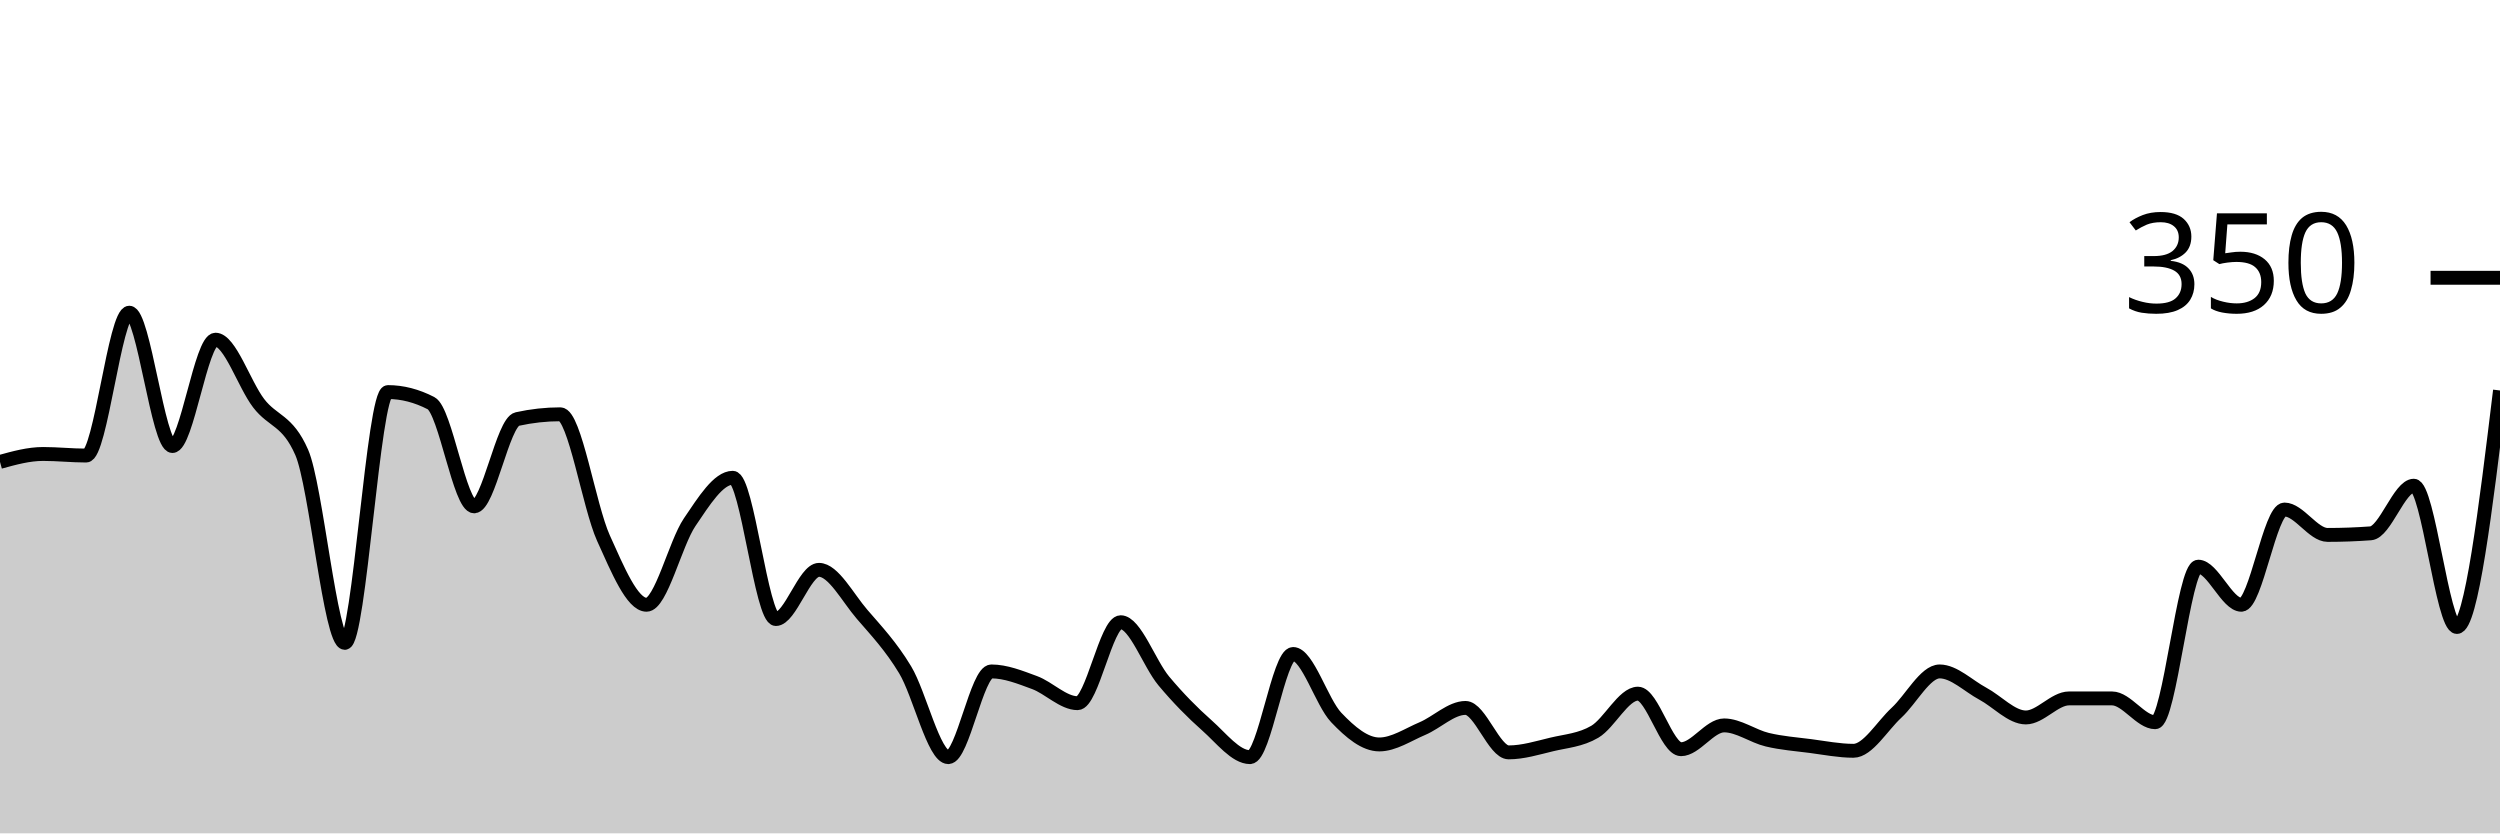
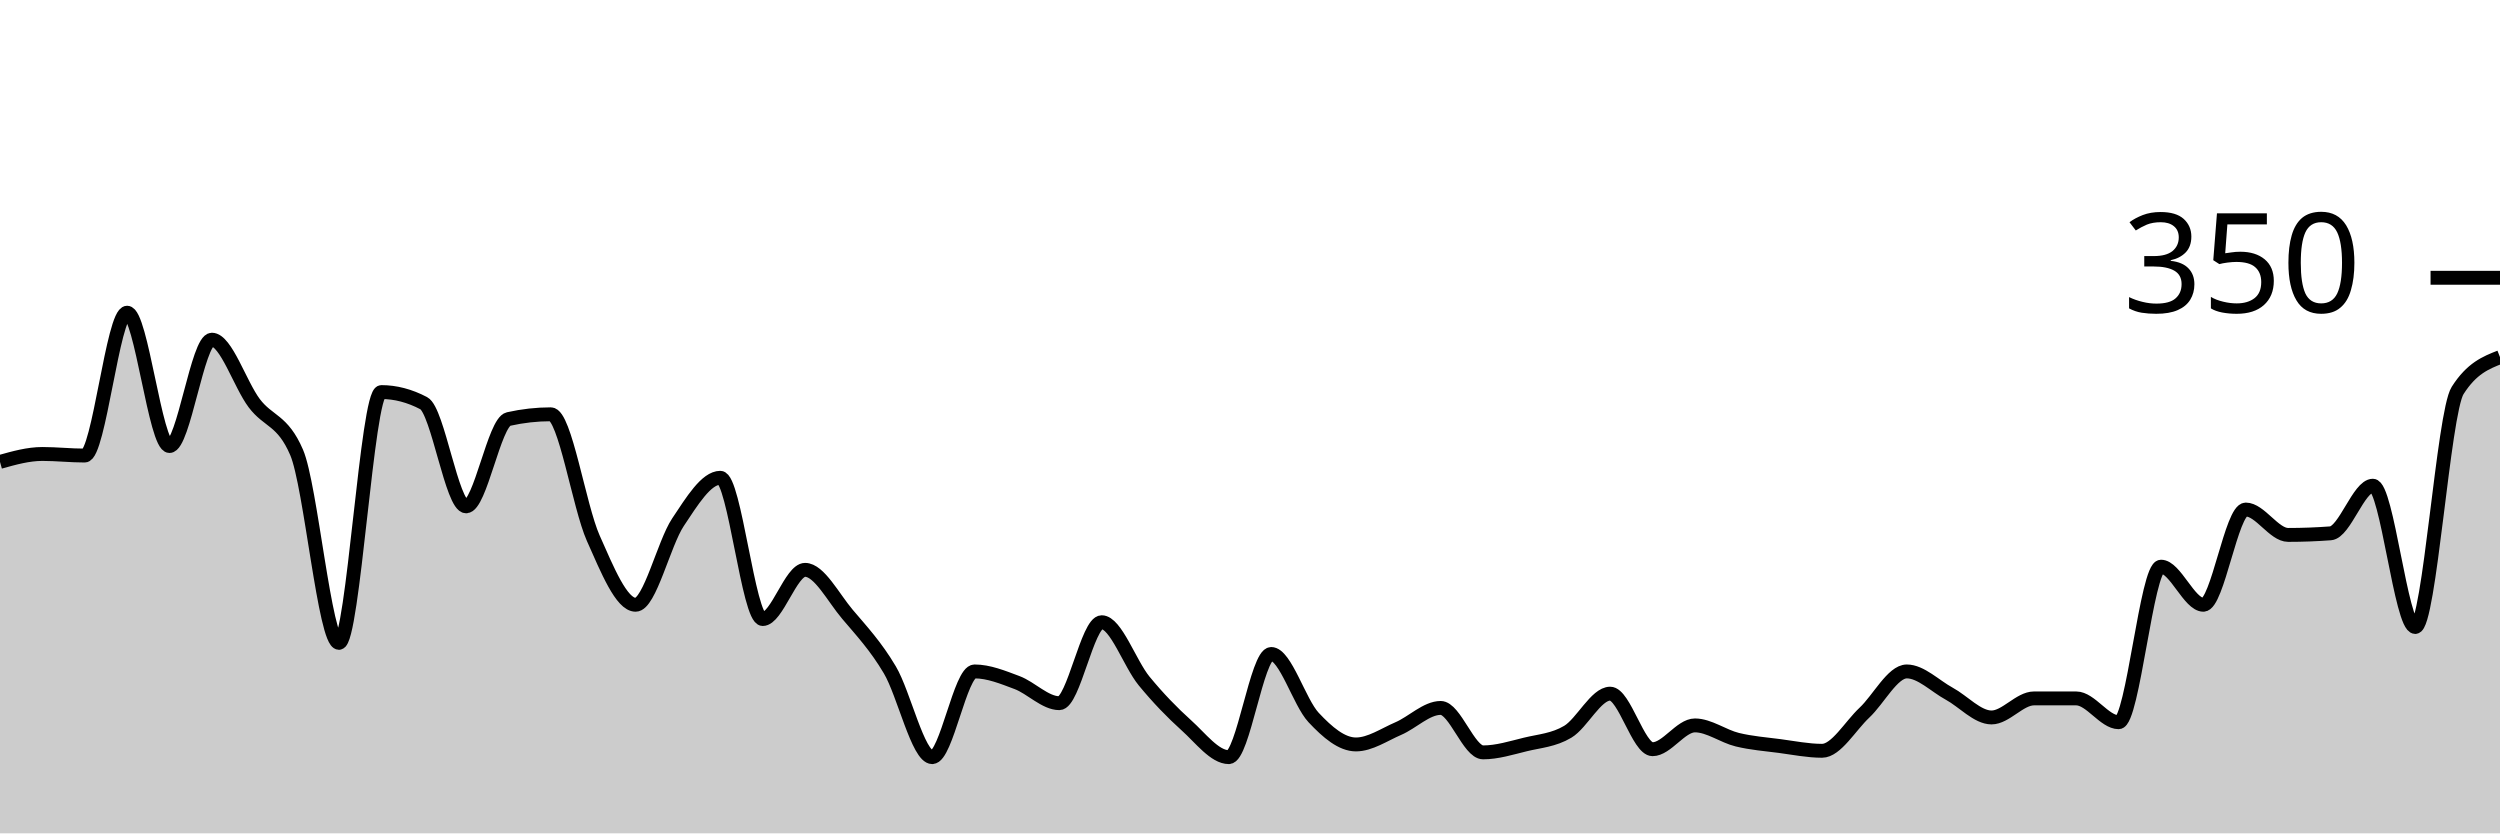
<svg xmlns="http://www.w3.org/2000/svg" viewBox="0 0 180 60">
  <g transform="translate(0,20)">
-     <path class="area" fill="rgba(0, 0, 0, 0.2)" d="M0,13.257C1.034,12.971,2.069,12.686,3.103,12.686C4.138,12.686,5.172,12.8,6.207,12.8C7.241,12.8,8.276,2.514,9.31,2.514C10.345,2.514,11.379,12.114,12.414,12.114C13.448,12.114,14.483,4.457,15.517,4.457C16.552,4.457,17.586,7.676,18.621,9.029C19.655,10.381,20.69,10.21,21.724,12.571C22.759,14.933,23.793,26.286,24.828,26.286C25.862,26.286,26.897,8.229,27.931,8.229C28.966,8.229,30,8.495,31.034,9.029C32.069,9.562,33.103,16.457,34.138,16.457C35.172,16.457,36.207,10.4,37.241,10.171C38.276,9.943,39.31,9.829,40.345,9.829C41.379,9.829,42.414,16.457,43.448,18.743C44.483,21.029,45.517,23.543,46.552,23.543C47.586,23.543,48.621,19.124,49.655,17.6C50.69,16.076,51.724,14.4,52.759,14.4C53.793,14.4,54.828,24.571,55.862,24.571C56.897,24.571,57.931,21.029,58.966,21.029C60,21.029,61.034,23.029,62.069,24.229C63.103,25.429,64.138,26.514,65.172,28.229C66.207,29.943,67.241,34.514,68.276,34.514C69.31,34.514,70.345,28.343,71.379,28.343C72.414,28.343,73.448,28.762,74.483,29.143C75.517,29.524,76.552,30.629,77.586,30.629C78.621,30.629,79.655,24.8,80.69,24.8C81.724,24.8,82.759,27.79,83.793,29.029C84.828,30.267,85.862,31.314,86.897,32.229C87.931,33.143,88.966,34.514,90,34.514C91.034,34.514,92.069,27.086,93.103,27.086C94.138,27.086,95.172,30.571,96.207,31.657C97.241,32.743,98.276,33.6,99.31,33.6C100.345,33.6,101.379,32.895,102.414,32.457C103.448,32.019,104.483,30.971,105.517,30.971C106.552,30.971,107.586,34.171,108.621,34.171C109.655,34.171,110.69,33.848,111.724,33.6C112.759,33.352,113.793,33.295,114.828,32.686C115.862,32.076,116.897,29.943,117.931,29.943C118.966,29.943,120,33.943,121.034,33.943C122.069,33.943,123.103,32.229,124.138,32.229C125.172,32.229,126.207,33.01,127.241,33.257C128.276,33.505,129.31,33.581,130.345,33.714C131.379,33.848,132.414,34.057,133.448,34.057C134.483,34.057,135.517,32.267,136.552,31.314C137.586,30.362,138.621,28.343,139.655,28.343C140.69,28.343,141.724,29.39,142.759,29.943C143.793,30.495,144.828,31.657,145.862,31.657C146.897,31.657,147.931,30.286,148.966,30.286C150,30.286,151.034,30.286,152.069,30.286C153.103,30.286,154.138,32,155.172,32C156.207,32,157.241,20.8,158.276,20.8C159.31,20.8,160.345,23.543,161.379,23.543C162.414,23.543,163.448,16.686,164.483,16.686C165.517,16.686,166.552,18.514,167.586,18.514C168.621,18.514,169.655,18.476,170.69,18.4C171.724,18.324,172.759,14.971,173.793,14.971C174.828,14.971,175.862,25.143,176.897,25.143C177.931,25.143,178.966,16.629,180,8.114L180,40C178.966,40,177.931,40,176.897,40C175.862,40,174.828,40,173.793,40C172.759,40,171.724,40,170.69,40C169.655,40,168.621,40,167.586,40C166.552,40,165.517,40,164.483,40C163.448,40,162.414,40,161.379,40C160.345,40,159.31,40,158.276,40C157.241,40,156.207,40,155.172,40C154.138,40,153.103,40,152.069,40C151.034,40,150,40,148.966,40C147.931,40,146.897,40,145.862,40C144.828,40,143.793,40,142.759,40C141.724,40,140.69,40,139.655,40C138.621,40,137.586,40,136.552,40C135.517,40,134.483,40,133.448,40C132.414,40,131.379,40,130.345,40C129.31,40,128.276,40,127.241,40C126.207,40,125.172,40,124.138,40C123.103,40,122.069,40,121.034,40C120,40,118.966,40,117.931,40C116.897,40,115.862,40,114.828,40C113.793,40,112.759,40,111.724,40C110.69,40,109.655,40,108.621,40C107.586,40,106.552,40,105.517,40C104.483,40,103.448,40,102.414,40C101.379,40,100.345,40,99.31,40C98.276,40,97.241,40,96.207,40C95.172,40,94.138,40,93.103,40C92.069,40,91.034,40,90,40C88.966,40,87.931,40,86.897,40C85.862,40,84.828,40,83.793,40C82.759,40,81.724,40,80.69,40C79.655,40,78.621,40,77.586,40C76.552,40,75.517,40,74.483,40C73.448,40,72.414,40,71.379,40C70.345,40,69.31,40,68.276,40C67.241,40,66.207,40,65.172,40C64.138,40,63.103,40,62.069,40C61.034,40,60,40,58.966,40C57.931,40,56.897,40,55.862,40C54.828,40,53.793,40,52.759,40C51.724,40,50.69,40,49.655,40C48.621,40,47.586,40,46.552,40C45.517,40,44.483,40,43.448,40C42.414,40,41.379,40,40.345,40C39.31,40,38.276,40,37.241,40C36.207,40,35.172,40,34.138,40C33.103,40,32.069,40,31.034,40C30,40,28.966,40,27.931,40C26.897,40,25.862,40,24.828,40C23.793,40,22.759,40,21.724,40C20.69,40,19.655,40,18.621,40C17.586,40,16.552,40,15.517,40C14.483,40,13.448,40,12.414,40C11.379,40,10.345,40,9.31,40C8.276,40,7.241,40,6.207,40C5.172,40,4.138,40,3.103,40C2.069,40,1.034,40,0,40Z" />
-     <path class="line" stroke="black" fill="none" d="M0,13.257C1.034,12.971,2.069,12.686,3.103,12.686C4.138,12.686,5.172,12.8,6.207,12.8C7.241,12.8,8.276,2.514,9.31,2.514C10.345,2.514,11.379,12.114,12.414,12.114C13.448,12.114,14.483,4.457,15.517,4.457C16.552,4.457,17.586,7.676,18.621,9.029C19.655,10.381,20.69,10.21,21.724,12.571C22.759,14.933,23.793,26.286,24.828,26.286C25.862,26.286,26.897,8.229,27.931,8.229C28.966,8.229,30,8.495,31.034,9.029C32.069,9.562,33.103,16.457,34.138,16.457C35.172,16.457,36.207,10.4,37.241,10.171C38.276,9.943,39.31,9.829,40.345,9.829C41.379,9.829,42.414,16.457,43.448,18.743C44.483,21.029,45.517,23.543,46.552,23.543C47.586,23.543,48.621,19.124,49.655,17.6C50.69,16.076,51.724,14.4,52.759,14.4C53.793,14.4,54.828,24.571,55.862,24.571C56.897,24.571,57.931,21.029,58.966,21.029C60,21.029,61.034,23.029,62.069,24.229C63.103,25.429,64.138,26.514,65.172,28.229C66.207,29.943,67.241,34.514,68.276,34.514C69.31,34.514,70.345,28.343,71.379,28.343C72.414,28.343,73.448,28.762,74.483,29.143C75.517,29.524,76.552,30.629,77.586,30.629C78.621,30.629,79.655,24.8,80.69,24.8C81.724,24.8,82.759,27.79,83.793,29.029C84.828,30.267,85.862,31.314,86.897,32.229C87.931,33.143,88.966,34.514,90,34.514C91.034,34.514,92.069,27.086,93.103,27.086C94.138,27.086,95.172,30.571,96.207,31.657C97.241,32.743,98.276,33.6,99.31,33.6C100.345,33.6,101.379,32.895,102.414,32.457C103.448,32.019,104.483,30.971,105.517,30.971C106.552,30.971,107.586,34.171,108.621,34.171C109.655,34.171,110.69,33.848,111.724,33.6C112.759,33.352,113.793,33.295,114.828,32.686C115.862,32.076,116.897,29.943,117.931,29.943C118.966,29.943,120,33.943,121.034,33.943C122.069,33.943,123.103,32.229,124.138,32.229C125.172,32.229,126.207,33.01,127.241,33.257C128.276,33.505,129.31,33.581,130.345,33.714C131.379,33.848,132.414,34.057,133.448,34.057C134.483,34.057,135.517,32.267,136.552,31.314C137.586,30.362,138.621,28.343,139.655,28.343C140.69,28.343,141.724,29.39,142.759,29.943C143.793,30.495,144.828,31.657,145.862,31.657C146.897,31.657,147.931,30.286,148.966,30.286C150,30.286,151.034,30.286,152.069,30.286C153.103,30.286,154.138,32,155.172,32C156.207,32,157.241,20.8,158.276,20.8C159.31,20.8,160.345,23.543,161.379,23.543C162.414,23.543,163.448,16.686,164.483,16.686C165.517,16.686,166.552,18.514,167.586,18.514C168.621,18.514,169.655,18.476,170.69,18.4C171.724,18.324,172.759,14.971,173.793,14.971C174.828,14.971,175.862,25.143,176.897,25.143C177.931,25.143,178.966,16.629,180,8.114" />
+     <path class="area" fill="rgba(0, 0, 0, 0.2)" d="M0,13.257C1.017,12.971,2.034,12.686,3.051,12.686C4.068,12.686,5.085,12.8,6.102,12.8C7.119,12.8,8.136,2.514,9.153,2.514C10.169,2.514,11.186,12.114,12.203,12.114C13.22,12.114,14.237,4.457,15.254,4.457C16.271,4.457,17.288,7.676,18.305,9.029C19.322,10.381,20.339,10.21,21.356,12.571C22.373,14.933,23.39,26.286,24.407,26.286C25.424,26.286,26.441,8.229,27.458,8.229C28.475,8.229,29.492,8.495,30.508,9.029C31.525,9.562,32.542,16.457,33.559,16.457C34.576,16.457,35.593,10.4,36.61,10.171C37.627,9.943,38.644,9.829,39.661,9.829C40.678,9.829,41.695,16.457,42.712,18.743C43.729,21.029,44.746,23.543,45.763,23.543C46.78,23.543,47.797,19.124,48.814,17.6C49.831,16.076,50.847,14.4,51.864,14.4C52.881,14.4,53.898,24.571,54.915,24.571C55.932,24.571,56.949,21.029,57.966,21.029C58.983,21.029,60,23.029,61.017,24.229C62.034,25.429,63.051,26.514,64.068,28.229C65.085,29.943,66.102,34.514,67.119,34.514C68.136,34.514,69.153,28.343,70.169,28.343C71.186,28.343,72.203,28.762,73.22,29.143C74.237,29.524,75.254,30.629,76.271,30.629C77.288,30.629,78.305,24.8,79.322,24.8C80.339,24.8,81.356,27.79,82.373,29.029C83.39,30.267,84.407,31.314,85.424,32.229C86.441,33.143,87.458,34.514,88.475,34.514C89.492,34.514,90.508,27.086,91.525,27.086C92.542,27.086,93.559,30.571,94.576,31.657C95.593,32.743,96.61,33.6,97.627,33.6C98.644,33.6,99.661,32.895,100.678,32.457C101.695,32.019,102.712,30.971,103.729,30.971C104.746,30.971,105.763,34.171,106.78,34.171C107.797,34.171,108.814,33.848,109.831,33.6C110.847,33.352,111.864,33.295,112.881,32.686C113.898,32.076,114.915,29.943,115.932,29.943C116.949,29.943,117.966,33.943,118.983,33.943C120,33.943,121.017,32.229,122.034,32.229C123.051,32.229,124.068,33.01,125.085,33.257C126.102,33.505,127.119,33.581,128.136,33.714C129.153,33.848,130.169,34.057,131.186,34.057C132.203,34.057,133.22,32.267,134.237,31.314C135.254,30.362,136.271,28.343,137.288,28.343C138.305,28.343,139.322,29.39,140.339,29.943C141.356,30.495,142.373,31.657,143.39,31.657C144.407,31.657,145.424,30.286,146.441,30.286C147.458,30.286,148.475,30.286,149.492,30.286C150.508,30.286,151.525,32,152.542,32C153.559,32,154.576,20.8,155.593,20.8C156.61,20.8,157.627,23.543,158.644,23.543C159.661,23.543,160.678,16.686,161.695,16.686C162.712,16.686,163.729,18.514,164.746,18.514C165.763,18.514,166.78,18.476,167.797,18.4C168.814,18.324,169.831,14.971,170.847,14.971C171.864,14.971,172.881,25.143,173.898,25.143C174.915,25.143,175.932,9.714,176.949,8.114C177.966,6.514,178.983,6.114,180,5.714L180,40C178.983,40,177.966,40,176.949,40C175.932,40,174.915,40,173.898,40C172.881,40,171.864,40,170.847,40C169.831,40,168.814,40,167.797,40C166.78,40,165.763,40,164.746,40C163.729,40,162.712,40,161.695,40C160.678,40,159.661,40,158.644,40C157.627,40,156.61,40,155.593,40C154.576,40,153.559,40,152.542,40C151.525,40,150.508,40,149.492,40C148.475,40,147.458,40,146.441,40C145.424,40,144.407,40,143.39,40C142.373,40,141.356,40,140.339,40C139.322,40,138.305,40,137.288,40C136.271,40,135.254,40,134.237,40C133.22,40,132.203,40,131.186,40C130.169,40,129.153,40,128.136,40C127.119,40,126.102,40,125.085,40C124.068,40,123.051,40,122.034,40C121.017,40,120,40,118.983,40C117.966,40,116.949,40,115.932,40C114.915,40,113.898,40,112.881,40C111.864,40,110.847,40,109.831,40C108.814,40,107.797,40,106.78,40C105.763,40,104.746,40,103.729,40C102.712,40,101.695,40,100.678,40C99.661,40,98.644,40,97.627,40C96.61,40,95.593,40,94.576,40C93.559,40,92.542,40,91.525,40C90.508,40,89.492,40,88.475,40C87.458,40,86.441,40,85.424,40C84.407,40,83.39,40,82.373,40C81.356,40,80.339,40,79.322,40C78.305,40,77.288,40,76.271,40C75.254,40,74.237,40,73.22,40C72.203,40,71.186,40,70.169,40C69.153,40,68.136,40,67.119,40C66.102,40,65.085,40,64.068,40C63.051,40,62.034,40,61.017,40C60,40,58.983,40,57.966,40C56.949,40,55.932,40,54.915,40C53.898,40,52.881,40,51.864,40C50.847,40,49.831,40,48.814,40C47.797,40,46.78,40,45.763,40C44.746,40,43.729,40,42.712,40C41.695,40,40.678,40,39.661,40C38.644,40,37.627,40,36.61,40C35.593,40,34.576,40,33.559,40C32.542,40,31.525,40,30.508,40C29.492,40,28.475,40,27.458,40C26.441,40,25.424,40,24.407,40C23.39,40,22.373,40,21.356,40C20.339,40,19.322,40,18.305,40C17.288,40,16.271,40,15.254,40C14.237,40,13.22,40,12.203,40C11.186,40,10.169,40,9.153,40C8.136,40,7.119,40,6.102,40C5.085,40,4.068,40,3.051,40C2.034,40,1.017,40,0,40Z" />
+     <path class="line" stroke="black" fill="none" d="M0,13.257C1.017,12.971,2.034,12.686,3.051,12.686C4.068,12.686,5.085,12.8,6.102,12.8C7.119,12.8,8.136,2.514,9.153,2.514C10.169,2.514,11.186,12.114,12.203,12.114C13.22,12.114,14.237,4.457,15.254,4.457C16.271,4.457,17.288,7.676,18.305,9.029C19.322,10.381,20.339,10.21,21.356,12.571C22.373,14.933,23.39,26.286,24.407,26.286C25.424,26.286,26.441,8.229,27.458,8.229C28.475,8.229,29.492,8.495,30.508,9.029C31.525,9.562,32.542,16.457,33.559,16.457C34.576,16.457,35.593,10.4,36.61,10.171C37.627,9.943,38.644,9.829,39.661,9.829C40.678,9.829,41.695,16.457,42.712,18.743C43.729,21.029,44.746,23.543,45.763,23.543C46.78,23.543,47.797,19.124,48.814,17.6C49.831,16.076,50.847,14.4,51.864,14.4C52.881,14.4,53.898,24.571,54.915,24.571C55.932,24.571,56.949,21.029,57.966,21.029C58.983,21.029,60,23.029,61.017,24.229C62.034,25.429,63.051,26.514,64.068,28.229C65.085,29.943,66.102,34.514,67.119,34.514C68.136,34.514,69.153,28.343,70.169,28.343C71.186,28.343,72.203,28.762,73.22,29.143C74.237,29.524,75.254,30.629,76.271,30.629C77.288,30.629,78.305,24.8,79.322,24.8C80.339,24.8,81.356,27.79,82.373,29.029C83.39,30.267,84.407,31.314,85.424,32.229C86.441,33.143,87.458,34.514,88.475,34.514C89.492,34.514,90.508,27.086,91.525,27.086C92.542,27.086,93.559,30.571,94.576,31.657C95.593,32.743,96.61,33.6,97.627,33.6C98.644,33.6,99.661,32.895,100.678,32.457C101.695,32.019,102.712,30.971,103.729,30.971C104.746,30.971,105.763,34.171,106.78,34.171C107.797,34.171,108.814,33.848,109.831,33.6C110.847,33.352,111.864,33.295,112.881,32.686C113.898,32.076,114.915,29.943,115.932,29.943C116.949,29.943,117.966,33.943,118.983,33.943C120,33.943,121.017,32.229,122.034,32.229C123.051,32.229,124.068,33.01,125.085,33.257C126.102,33.505,127.119,33.581,128.136,33.714C129.153,33.848,130.169,34.057,131.186,34.057C132.203,34.057,133.22,32.267,134.237,31.314C135.254,30.362,136.271,28.343,137.288,28.343C138.305,28.343,139.322,29.39,140.339,29.943C141.356,30.495,142.373,31.657,143.39,31.657C144.407,31.657,145.424,30.286,146.441,30.286C147.458,30.286,148.475,30.286,149.492,30.286C150.508,30.286,151.525,32,152.542,32C153.559,32,154.576,20.8,155.593,20.8C156.61,20.8,157.627,23.543,158.644,23.543C159.661,23.543,160.678,16.686,161.695,16.686C162.712,16.686,163.729,18.514,164.746,18.514C165.763,18.514,166.78,18.476,167.797,18.4C168.814,18.324,169.831,14.971,170.847,14.971C171.864,14.971,172.881,25.143,173.898,25.143C174.915,25.143,175.932,9.714,176.949,8.114C177.966,6.514,178.983,6.114,180,5.714" />
    <path class="axis-ceiling" stroke-width="1" stroke="black" fill="none" d="M175,0L180,0" />
    <text class="axis-ceiling-label" font-family="sans-serif" text-anchor="end" font-size="10px" x="170" y="2.5">350</text>
  </g>
</svg>
